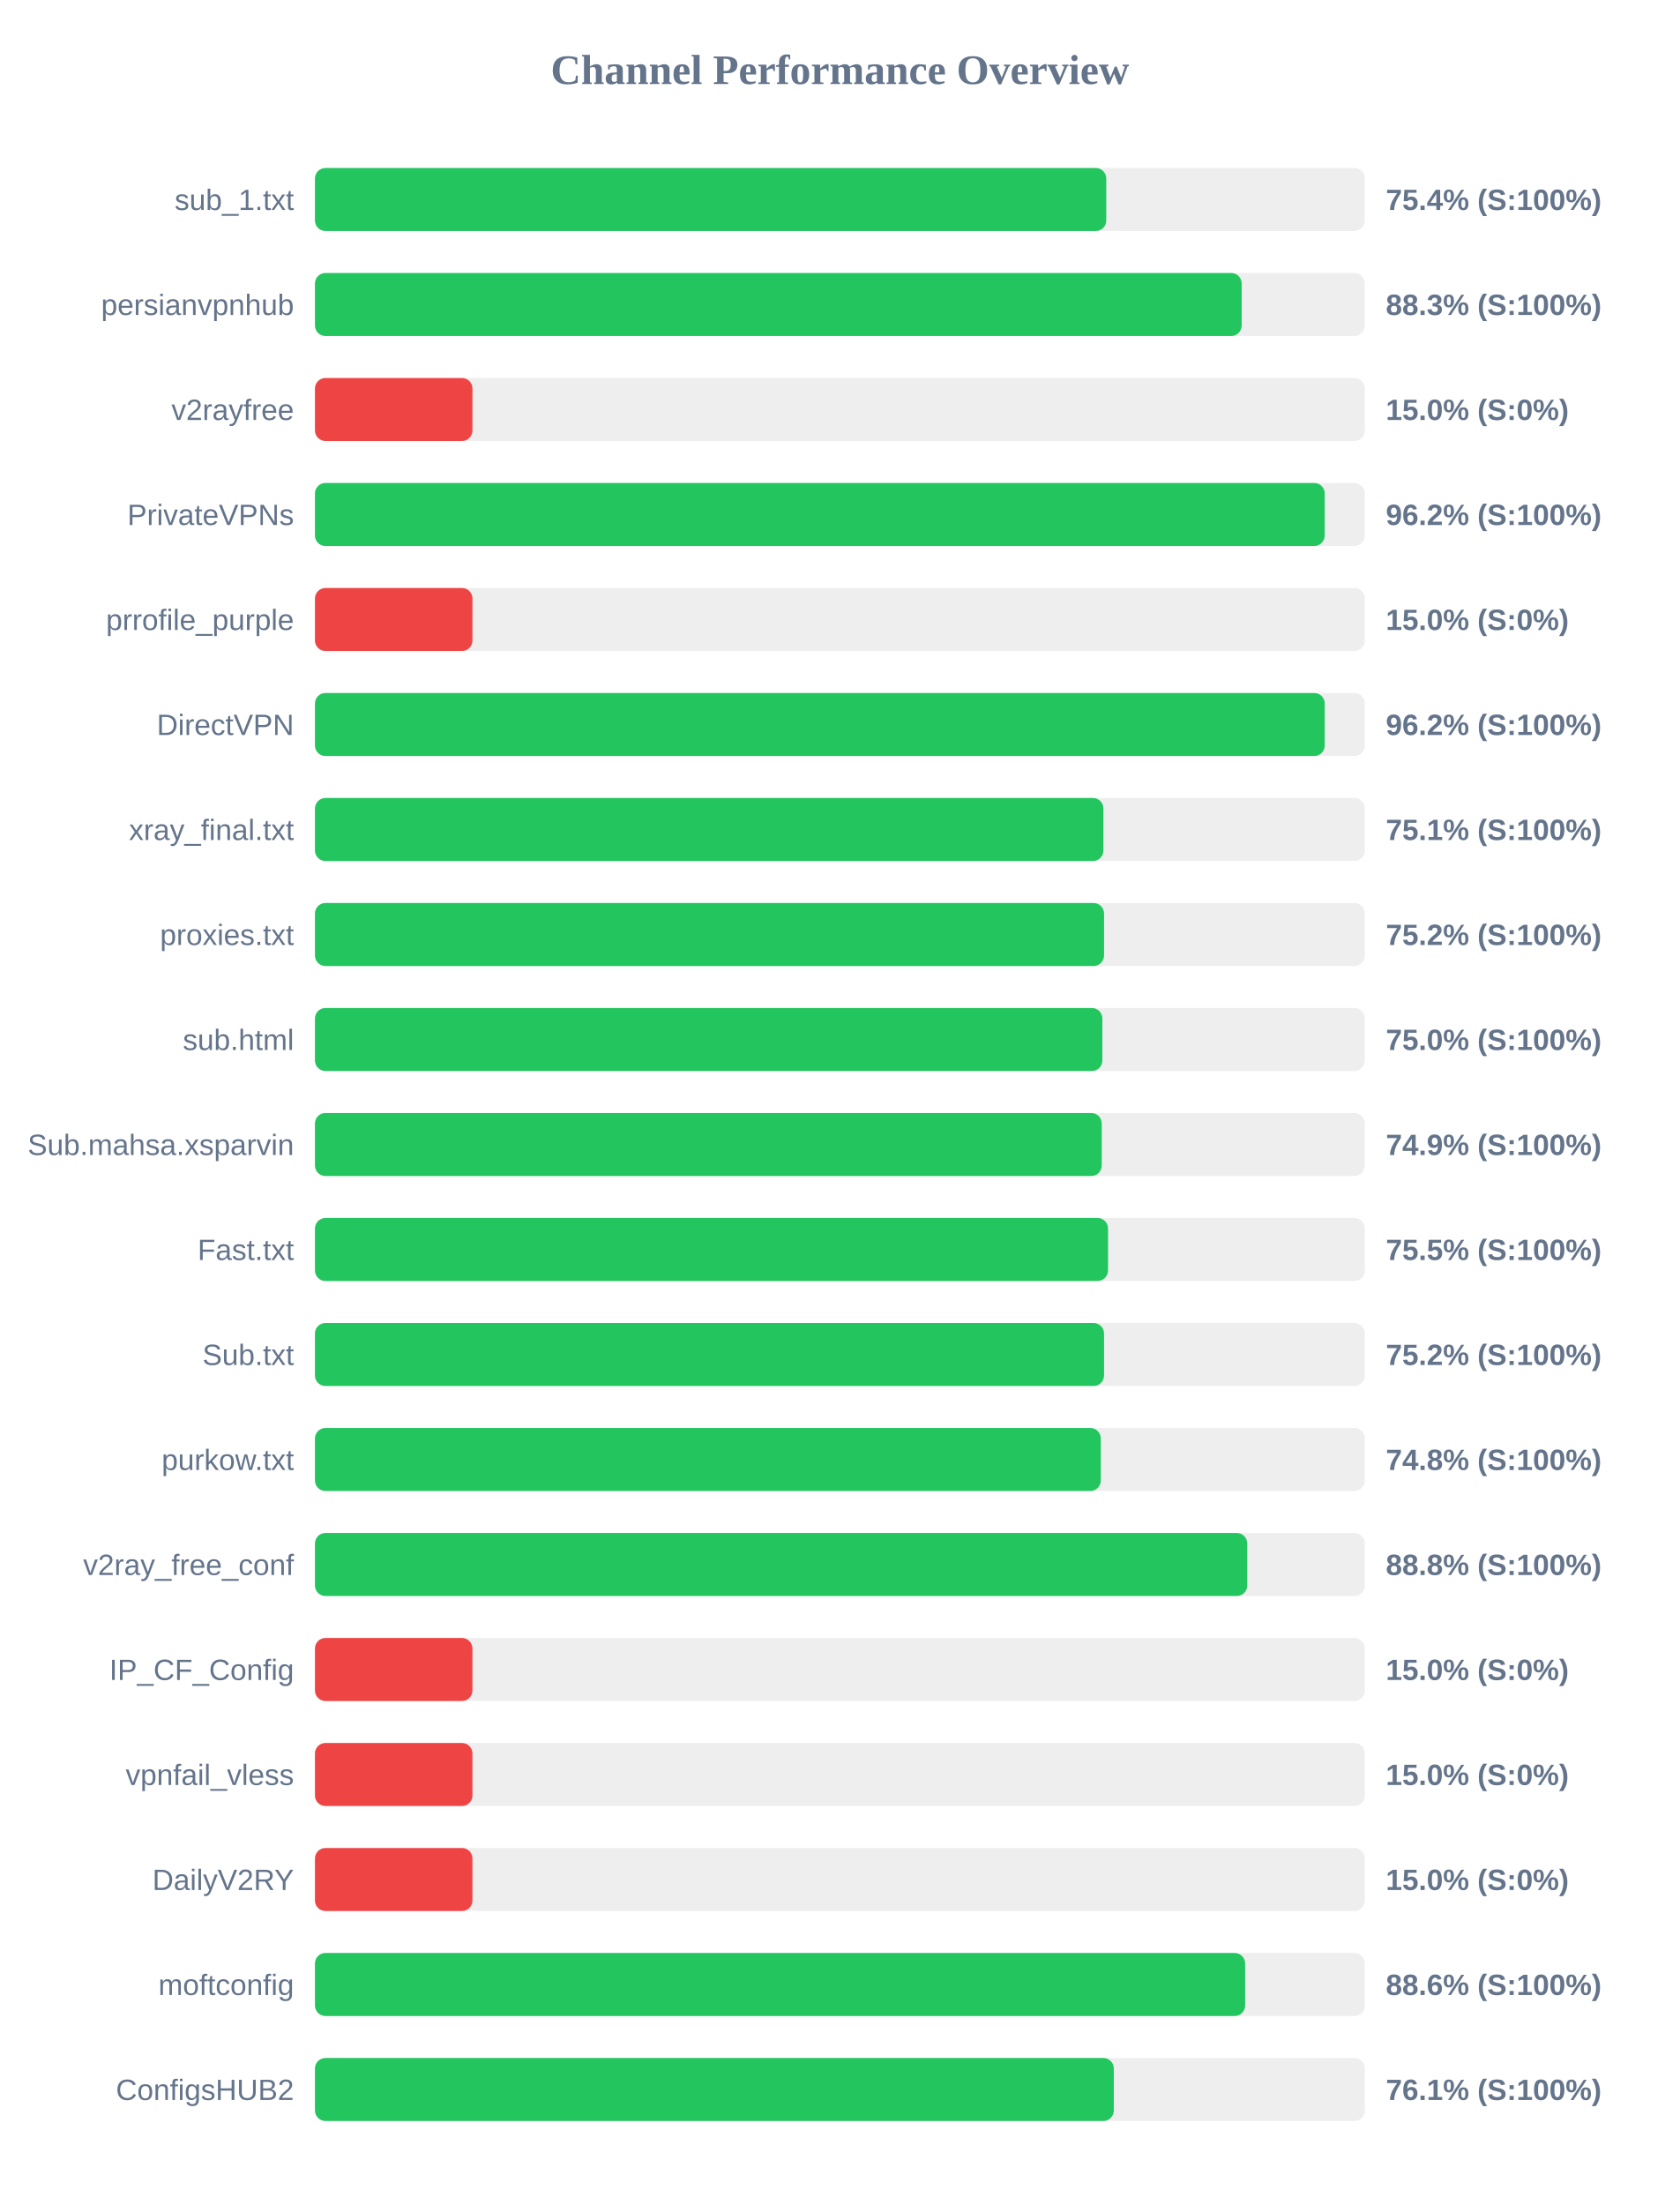
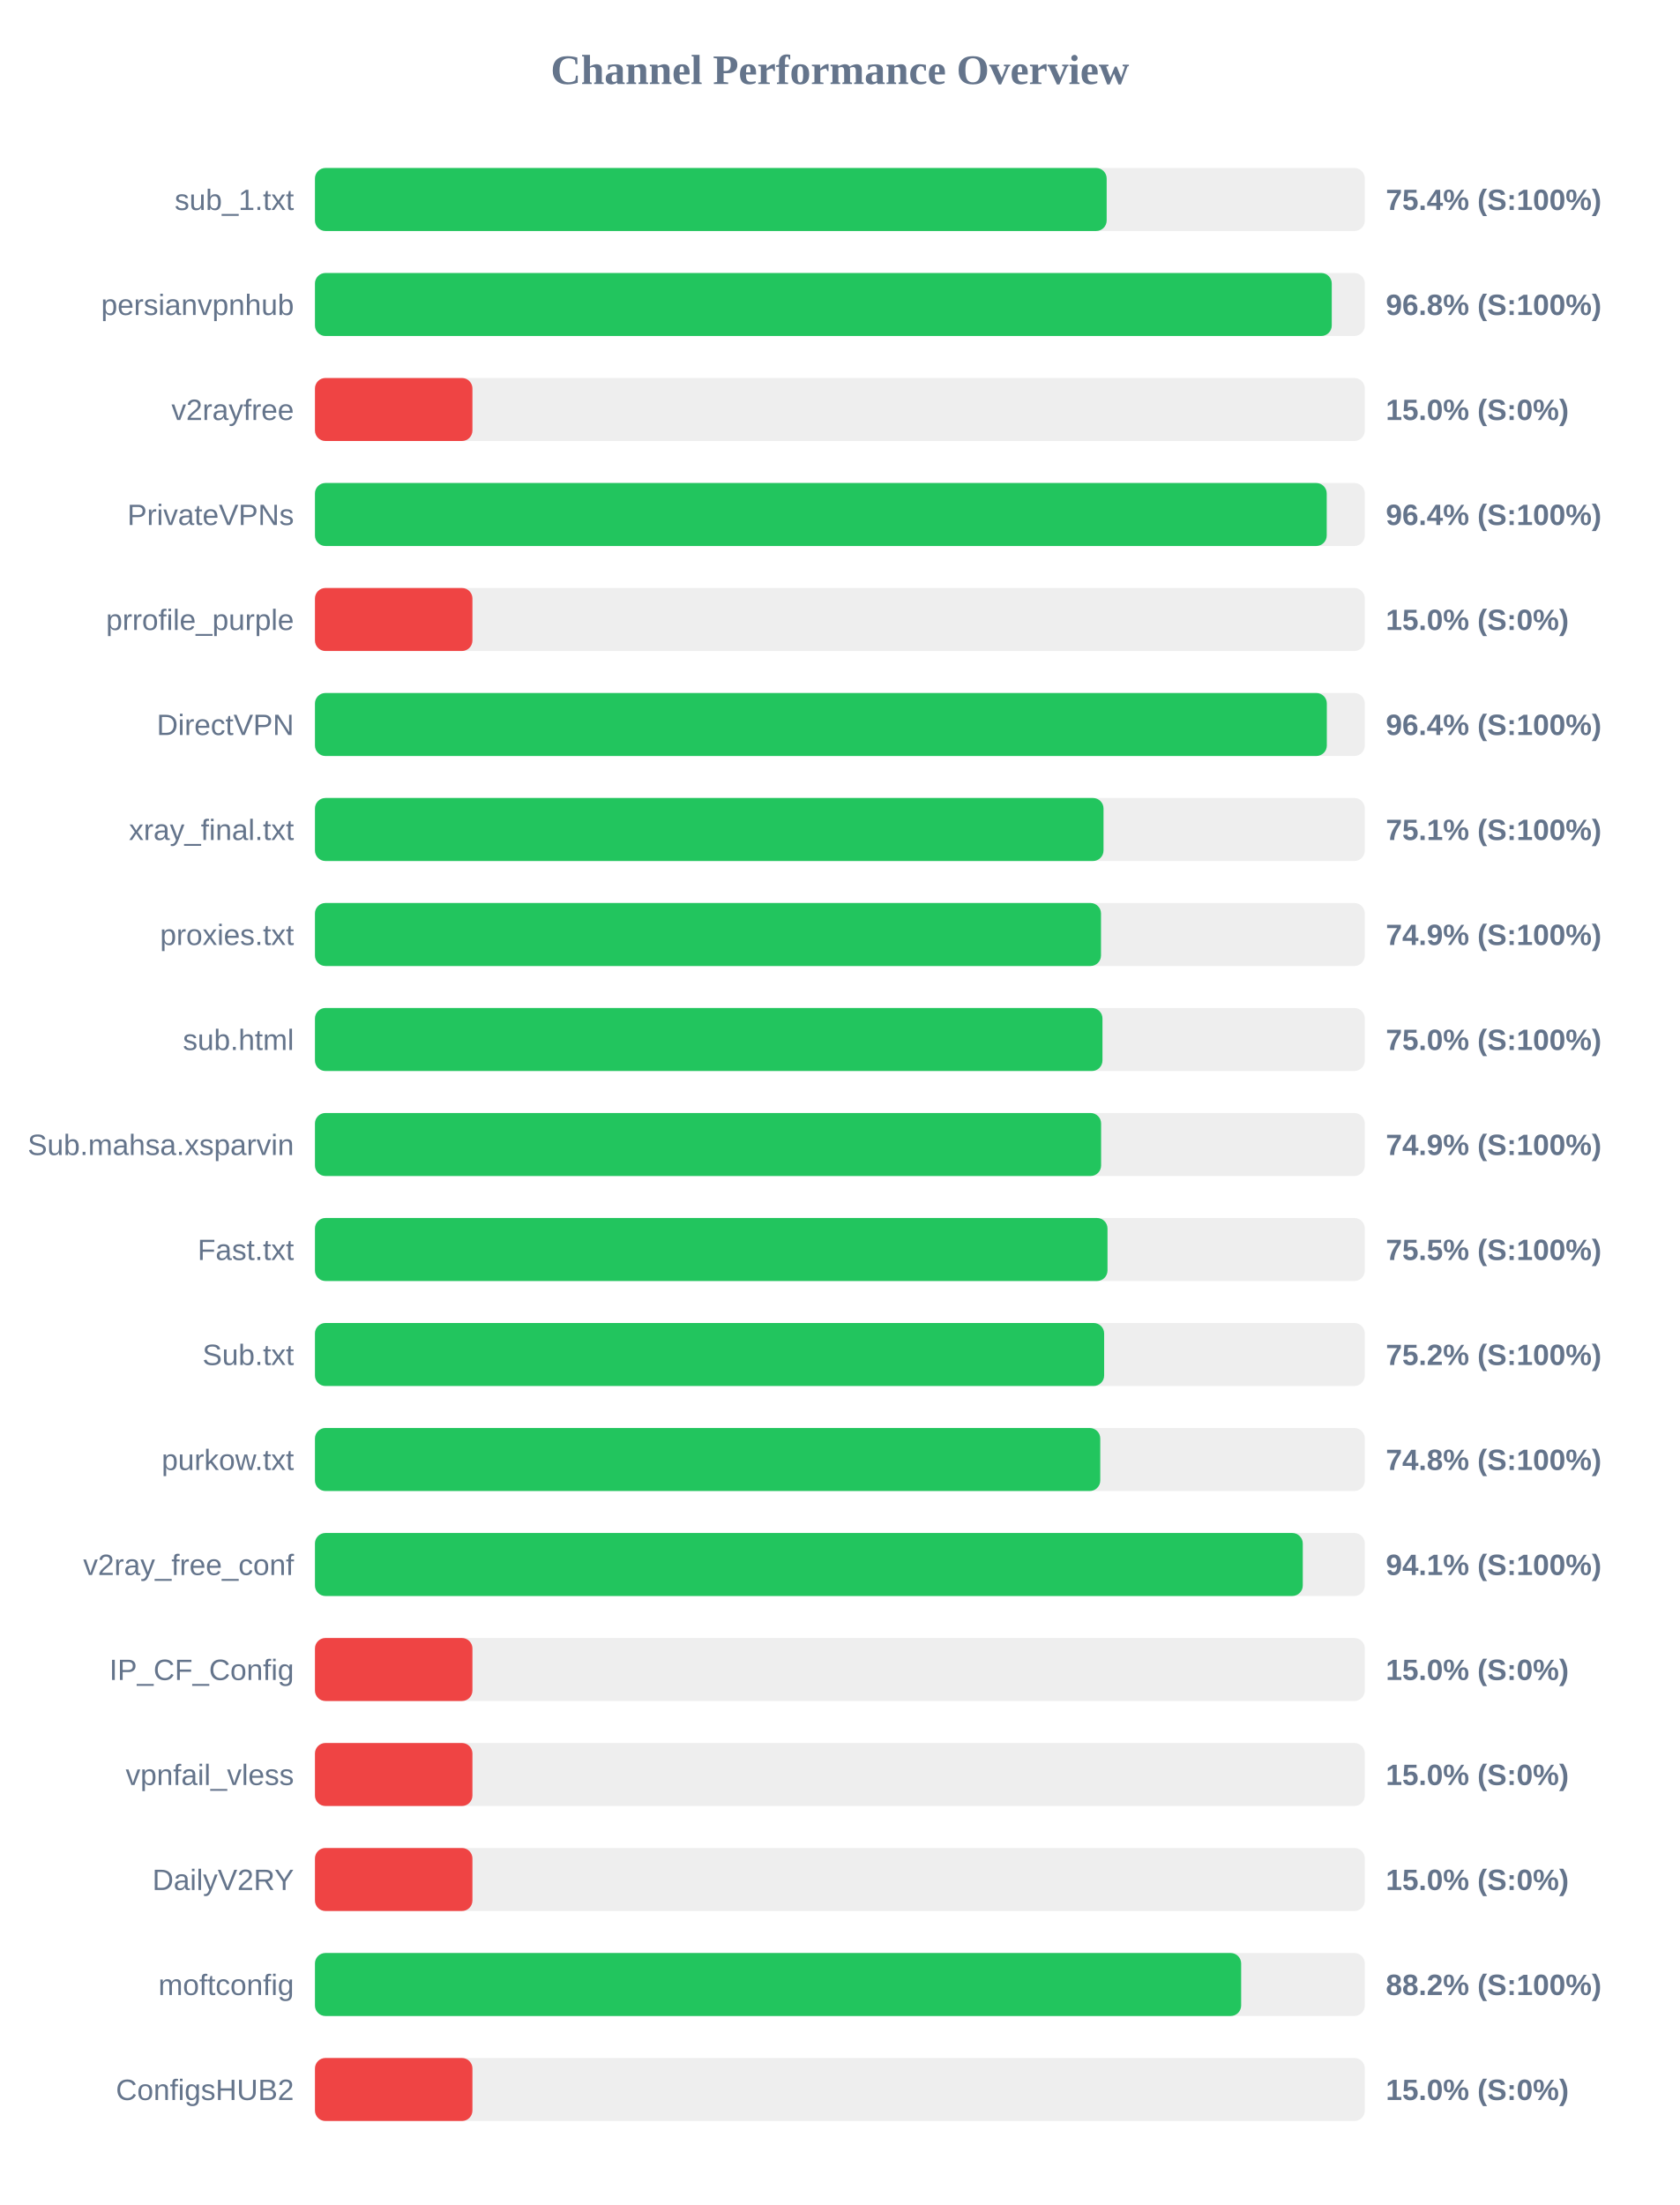
<svg xmlns="http://www.w3.org/2000/svg" width="800" height="1050" version="1.1">
  <style>
        .row { font: 14px Arial; fill: #64748b; }
        .score { font: bold 14px Arial; fill: #64748b; }
    </style>
  <text x="400" y="40" text-anchor="middle" font-size="20px" font-weight="bold" fill="#64748b">Channel Performance Overview</text>
  <rect x="150" y="80" width="500" height="30" fill="#eee" rx="5" />
-   <rect x="150" y="80" width="376.85" height="30" fill="#22c55e" rx="5" />
+   <rect x="150" y="80" width="377.05" height="30" fill="#22c55e" rx="5" />
  <text x="140" y="100" text-anchor="end" class="row">sub_1.txt</text>
  <text x="660" y="100" text-anchor="start" class="score">75.4% (S:100%)</text>
  <rect x="150" y="130" width="500" height="30" fill="#eee" rx="5" />
-   <rect x="150" y="130" width="441.35" height="30" fill="#22c55e" rx="5" />
+   <rect x="150" y="130" width="484.25" height="30" fill="#22c55e" rx="5" />
  <text x="140" y="150" text-anchor="end" class="row">persianvpnhub</text>
-   <text x="660" y="150" text-anchor="start" class="score">88.3% (S:100%)</text>
+   <text x="660" y="150" text-anchor="start" class="score">96.8% (S:100%)</text>
  <rect x="150" y="180" width="500" height="30" fill="#eee" rx="5" />
  <rect x="150" y="180" width="75.0" height="30" fill="#ef4444" rx="5" />
  <text x="140" y="200" text-anchor="end" class="row">v2rayfree</text>
  <text x="660" y="200" text-anchor="start" class="score">15.0% (S:0%)</text>
  <rect x="150" y="230" width="500" height="30" fill="#eee" rx="5" />
-   <rect x="150" y="230" width="480.9" height="30" fill="#22c55e" rx="5" />
+   <rect x="150" y="230" width="481.85" height="30" fill="#22c55e" rx="5" />
  <text x="140" y="250" text-anchor="end" class="row">PrivateVPNs</text>
-   <text x="660" y="250" text-anchor="start" class="score">96.2% (S:100%)</text>
+   <text x="660" y="250" text-anchor="start" class="score">96.4% (S:100%)</text>
  <rect x="150" y="280" width="500" height="30" fill="#eee" rx="5" />
  <rect x="150" y="280" width="75.0" height="30" fill="#ef4444" rx="5" />
  <text x="140" y="300" text-anchor="end" class="row">prrofile_purple</text>
  <text x="660" y="300" text-anchor="start" class="score">15.0% (S:0%)</text>
  <rect x="150" y="330" width="500" height="30" fill="#eee" rx="5" />
-   <rect x="150" y="330" width="480.9" height="30" fill="#22c55e" rx="5" />
+   <rect x="150" y="330" width="481.9" height="30" fill="#22c55e" rx="5" />
  <text x="140" y="350" text-anchor="end" class="row">DirectVPN</text>
-   <text x="660" y="350" text-anchor="start" class="score">96.2% (S:100%)</text>
+   <text x="660" y="350" text-anchor="start" class="score">96.4% (S:100%)</text>
  <rect x="150" y="380" width="500" height="30" fill="#eee" rx="5" />
-   <rect x="150" y="380" width="375.5" height="30" fill="#22c55e" rx="5" />
+   <rect x="150" y="380" width="375.55" height="30" fill="#22c55e" rx="5" />
  <text x="140" y="400" text-anchor="end" class="row">xray_final.txt</text>
  <text x="660" y="400" text-anchor="start" class="score">75.1% (S:100%)</text>
  <rect x="150" y="430" width="500" height="30" fill="#eee" rx="5" />
-   <rect x="150" y="430" width="375.8" height="30" fill="#22c55e" rx="5" />
+   <rect x="150" y="430" width="374.35" height="30" fill="#22c55e" rx="5" />
  <text x="140" y="450" text-anchor="end" class="row">proxies.txt</text>
-   <text x="660" y="450" text-anchor="start" class="score">75.2% (S:100%)</text>
+   <text x="660" y="450" text-anchor="start" class="score">74.9% (S:100%)</text>
  <rect x="150" y="480" width="500" height="30" fill="#eee" rx="5" />
-   <rect x="150" y="480" width="375.0" height="30" fill="#22c55e" rx="5" />
+   <rect x="150" y="480" width="375.05" height="30" fill="#22c55e" rx="5" />
  <text x="140" y="500" text-anchor="end" class="row">sub.html</text>
  <text x="660" y="500" text-anchor="start" class="score">75.0% (S:100%)</text>
  <rect x="150" y="530" width="500" height="30" fill="#eee" rx="5" />
-   <rect x="150" y="530" width="374.7" height="30" fill="#22c55e" rx="5" />
+   <rect x="150" y="530" width="374.4" height="30" fill="#22c55e" rx="5" />
  <text x="140" y="550" text-anchor="end" class="row">Sub.mahsa.xsparvin</text>
  <text x="660" y="550" text-anchor="start" class="score">74.9% (S:100%)</text>
  <rect x="150" y="580" width="500" height="30" fill="#eee" rx="5" />
-   <rect x="150" y="580" width="377.7" height="30" fill="#22c55e" rx="5" />
+   <rect x="150" y="580" width="377.45" height="30" fill="#22c55e" rx="5" />
  <text x="140" y="600" text-anchor="end" class="row">Fast.txt</text>
  <text x="660" y="600" text-anchor="start" class="score">75.5% (S:100%)</text>
  <rect x="150" y="630" width="500" height="30" fill="#eee" rx="5" />
-   <rect x="150" y="630" width="375.8" height="30" fill="#22c55e" rx="5" />
+   <rect x="150" y="630" width="375.85" height="30" fill="#22c55e" rx="5" />
  <text x="140" y="650" text-anchor="end" class="row">Sub.txt</text>
  <text x="660" y="650" text-anchor="start" class="score">75.2% (S:100%)</text>
  <rect x="150" y="680" width="500" height="30" fill="#eee" rx="5" />
-   <rect x="150" y="680" width="374.25" height="30" fill="#22c55e" rx="5" />
+   <rect x="150" y="680" width="374.0" height="30" fill="#22c55e" rx="5" />
  <text x="140" y="700" text-anchor="end" class="row">purkow.txt</text>
  <text x="660" y="700" text-anchor="start" class="score">74.8% (S:100%)</text>
  <rect x="150" y="730" width="500" height="30" fill="#eee" rx="5" />
-   <rect x="150" y="730" width="444.0" height="30" fill="#22c55e" rx="5" />
+   <rect x="150" y="730" width="470.45" height="30" fill="#22c55e" rx="5" />
  <text x="140" y="750" text-anchor="end" class="row">v2ray_free_conf</text>
-   <text x="660" y="750" text-anchor="start" class="score">88.8% (S:100%)</text>
+   <text x="660" y="750" text-anchor="start" class="score">94.1% (S:100%)</text>
  <rect x="150" y="780" width="500" height="30" fill="#eee" rx="5" />
  <rect x="150" y="780" width="75.0" height="30" fill="#ef4444" rx="5" />
  <text x="140" y="800" text-anchor="end" class="row">IP_CF_Config</text>
  <text x="660" y="800" text-anchor="start" class="score">15.0% (S:0%)</text>
  <rect x="150" y="830" width="500" height="30" fill="#eee" rx="5" />
  <rect x="150" y="830" width="75.0" height="30" fill="#ef4444" rx="5" />
  <text x="140" y="850" text-anchor="end" class="row">vpnfail_vless</text>
  <text x="660" y="850" text-anchor="start" class="score">15.0% (S:0%)</text>
  <rect x="150" y="880" width="500" height="30" fill="#eee" rx="5" />
  <rect x="150" y="880" width="75.0" height="30" fill="#ef4444" rx="5" />
  <text x="140" y="900" text-anchor="end" class="row">DailyV2RY</text>
  <text x="660" y="900" text-anchor="start" class="score">15.0% (S:0%)</text>
  <rect x="150" y="930" width="500" height="30" fill="#eee" rx="5" />
-   <rect x="150" y="930" width="443.0" height="30" fill="#22c55e" rx="5" />
+   <rect x="150" y="930" width="441.1" height="30" fill="#22c55e" rx="5" />
  <text x="140" y="950" text-anchor="end" class="row">moftconfig</text>
-   <text x="660" y="950" text-anchor="start" class="score">88.6% (S:100%)</text>
+   <text x="660" y="950" text-anchor="start" class="score">88.2% (S:100%)</text>
  <rect x="150" y="980" width="500" height="30" fill="#eee" rx="5" />
-   <rect x="150" y="980" width="380.45" height="30" fill="#22c55e" rx="5" />
+   <rect x="150" y="980" width="75.0" height="30" fill="#ef4444" rx="5" />
  <text x="140" y="1000" text-anchor="end" class="row">ConfigsHUB2</text>
-   <text x="660" y="1000" text-anchor="start" class="score">76.1% (S:100%)</text>
+   <text x="660" y="1000" text-anchor="start" class="score">15.0% (S:0%)</text>
</svg>
